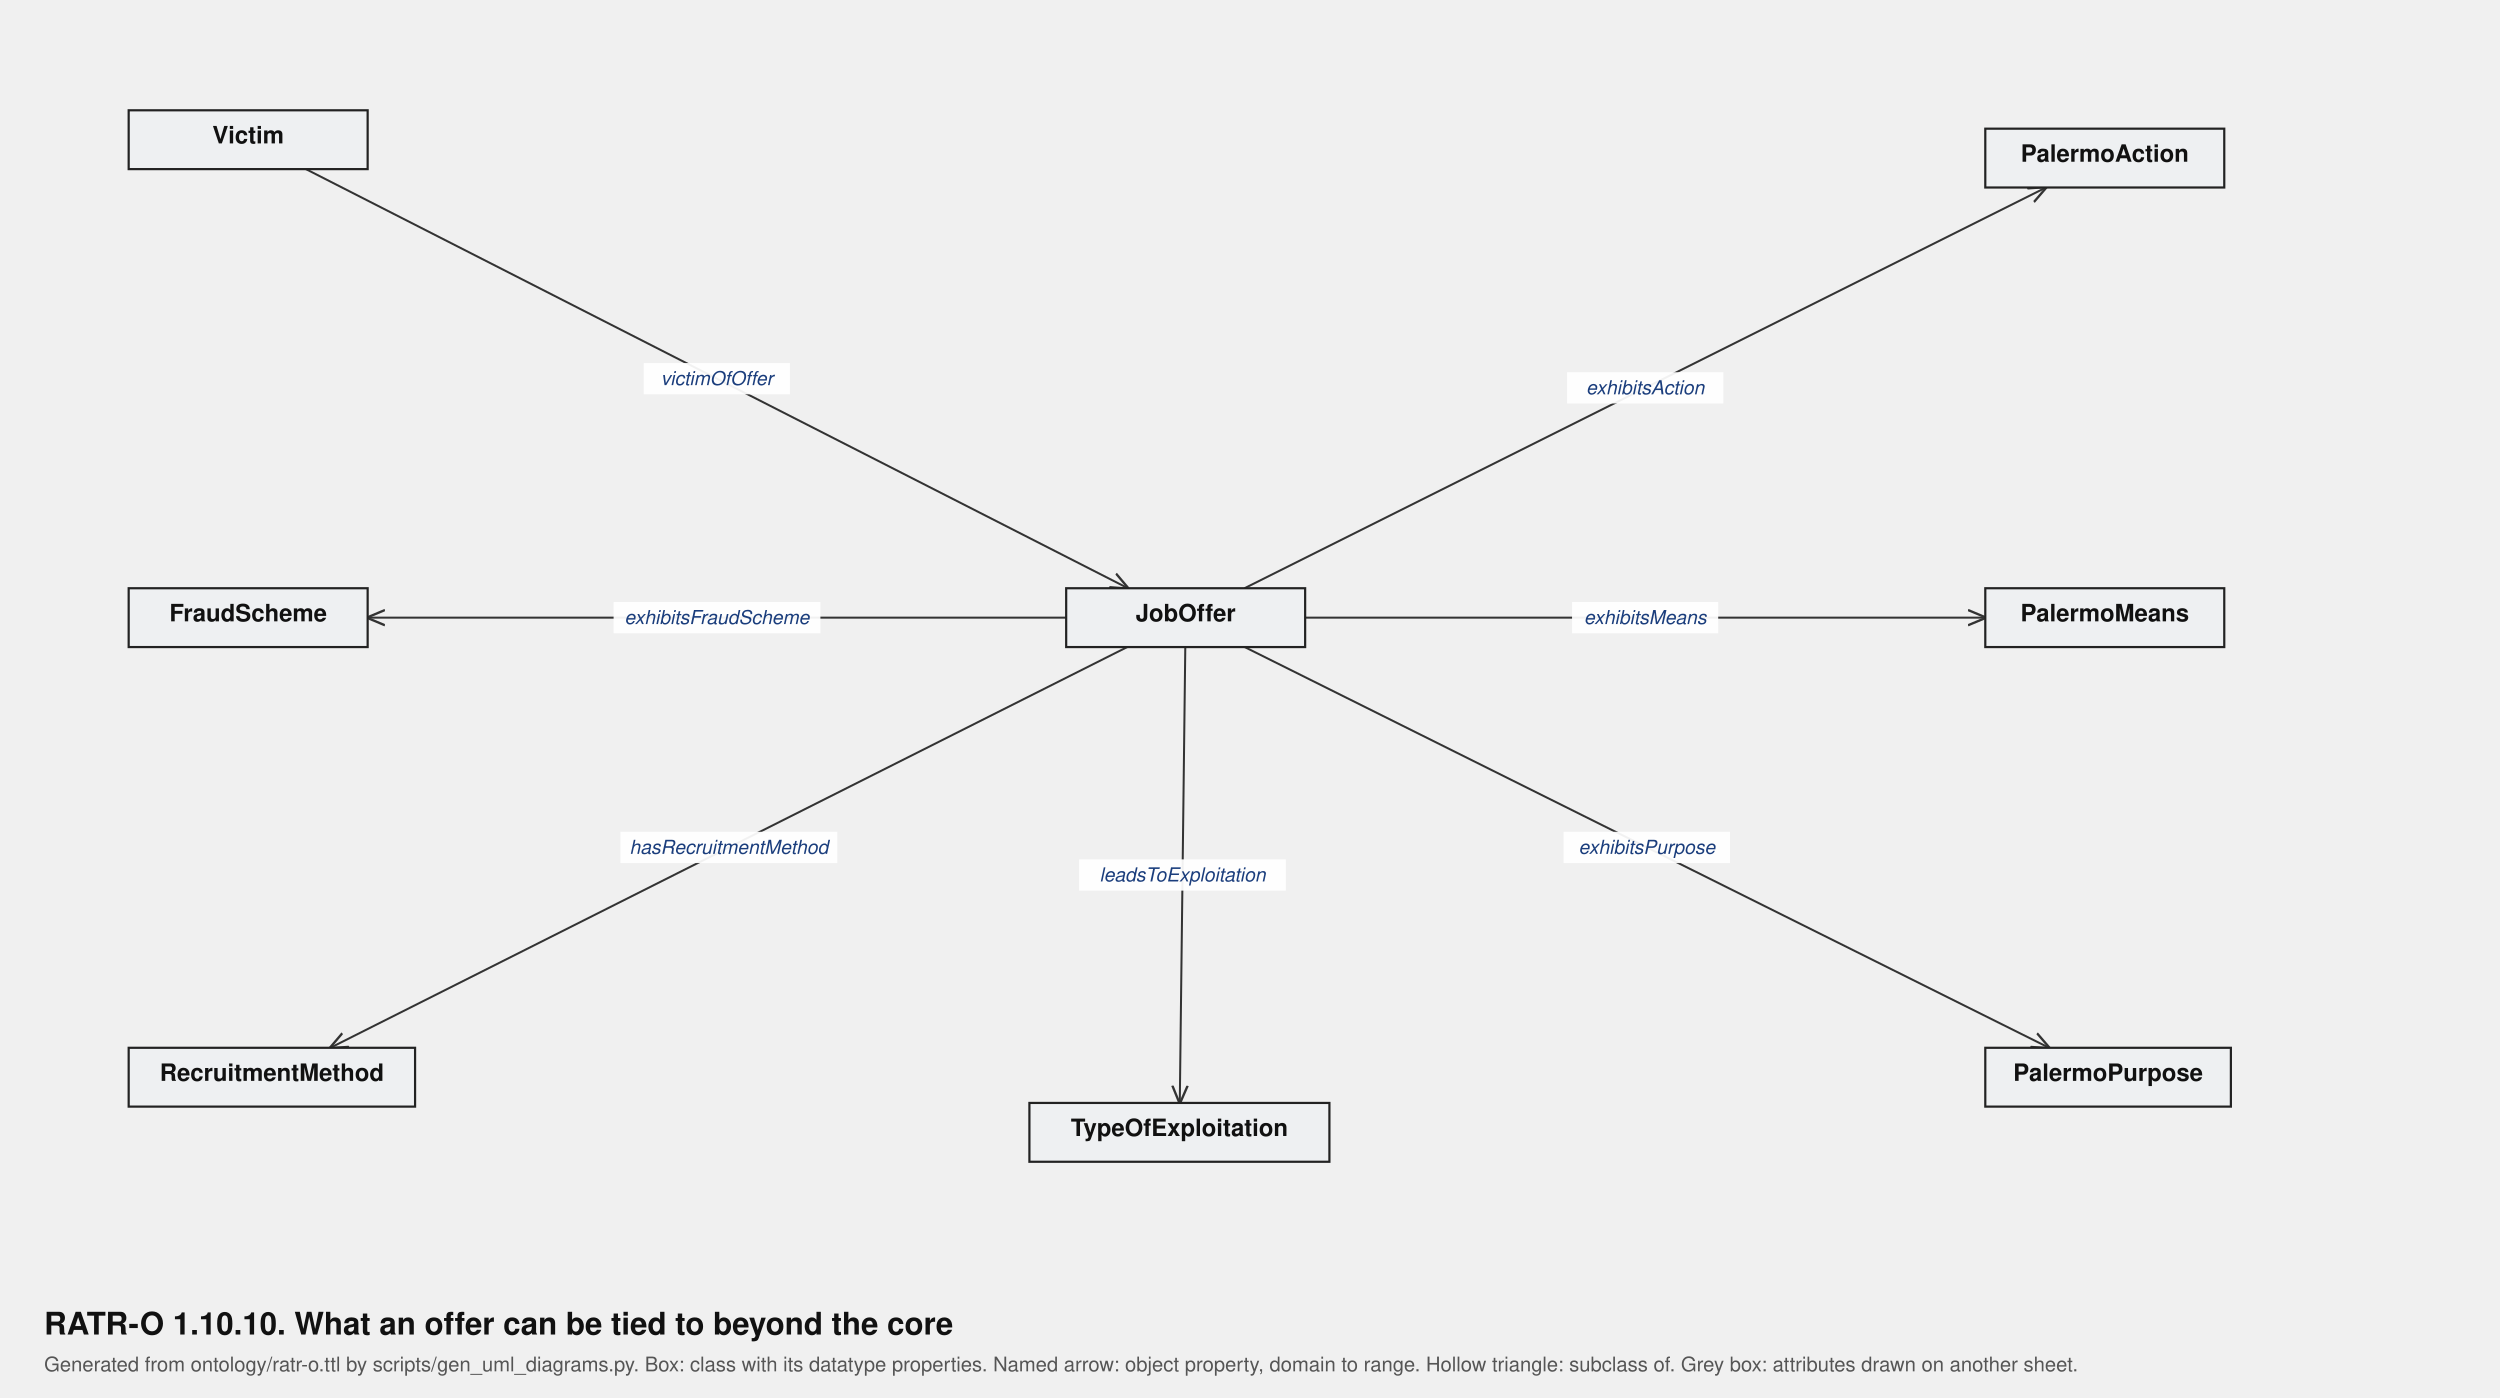
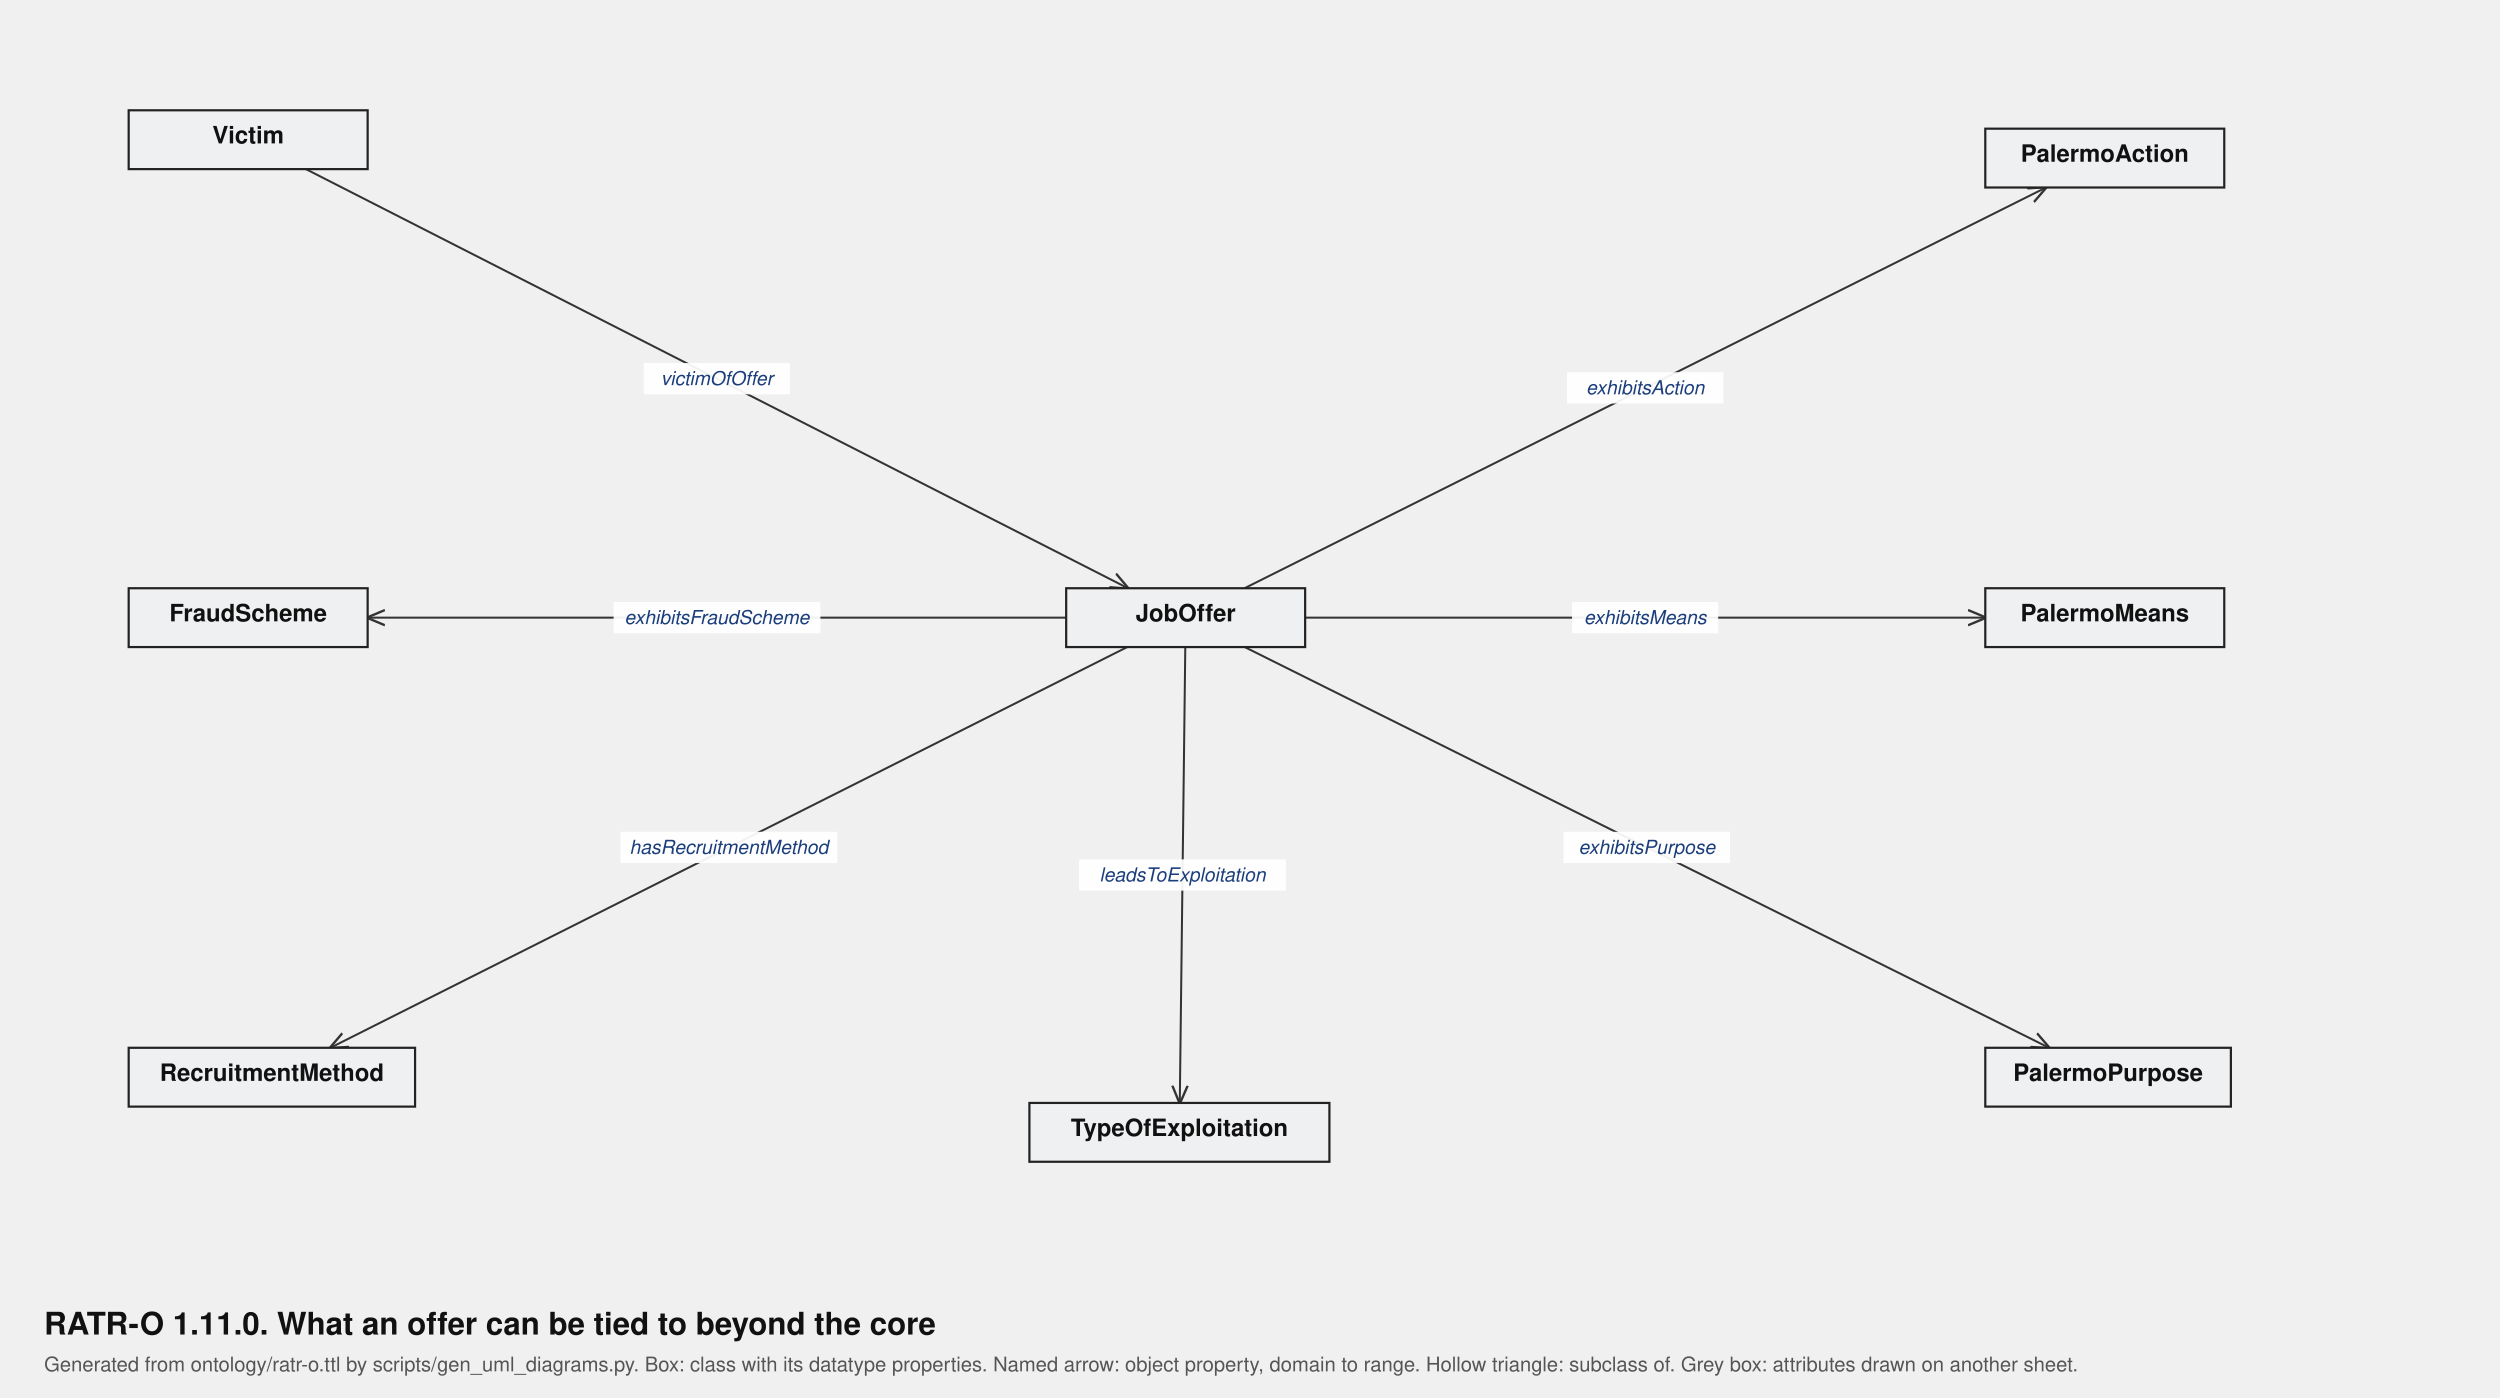
<svg xmlns="http://www.w3.org/2000/svg" viewBox="0 0 1360 760" width="1360" height="760" font-family="Helvetica, Arial, sans-serif">
  <defs>
    <marker id="arr" viewBox="0 0 10 10" refX="9.5" refY="5" markerWidth="9" markerHeight="9" orient="auto-start-reverse">
      <path d="M0,0.8 L10,5 L0,9.2" fill="none" stroke="#333" stroke-width="1.3" />
    </marker>
    <marker id="tri" viewBox="0 0 14 14" refX="13" refY="7" markerWidth="15" markerHeight="15" orient="auto">
      <path d="M1,1 L13,7 L1,13 Z" fill="#fff" stroke="#333" stroke-width="1.2" />
    </marker>
  </defs>
  <rect width="100%%" height="100%%" fill="#ffffff" />
-   <text x="24" y="726" font-size="17" font-weight="bold" fill="#111">RATR-O 1.10.10. What an offer can be tied to beyond the core</text>
+   <text x="24" y="726" font-size="17" font-weight="bold" fill="#111">RATR-O 1.11.0. What an offer can be tied to beyond the core</text>
  <text x="24" y="746" font-size="11" fill="#555">Generated from ontology/ratr-o.ttl by scripts/gen_uml_diagrams.py. Box: class with its datatype properties. Named arrow: object property, domain to range. Hollow triangle: subclass of. Grey box: attributes drawn on another sheet.</text>
  <line x1="580.0" y1="336.0" x2="200.0" y2="336.0" stroke="#333" stroke-width="1.1" marker-end="url(#arr)" />
  <line x1="677.0" y1="320.0" x2="1113.0" y2="102.0" stroke="#333" stroke-width="1.1" marker-end="url(#arr)" />
  <line x1="710.0" y1="336.0" x2="1080.0" y2="336.0" stroke="#333" stroke-width="1.1" marker-end="url(#arr)" />
  <line x1="677.1" y1="352.0" x2="1114.7" y2="570.0" stroke="#333" stroke-width="1.1" marker-end="url(#arr)" />
  <line x1="613.2" y1="352.0" x2="179.7" y2="570.0" stroke="#333" stroke-width="1.1" marker-end="url(#arr)" />
  <line x1="644.8" y1="352.0" x2="641.8" y2="600.0" stroke="#333" stroke-width="1.1" marker-end="url(#arr)" />
  <line x1="166.4" y1="92.0" x2="613.6" y2="320.0" stroke="#333" stroke-width="1.1" marker-end="url(#arr)" />
  <rect x="333.8" y="327.5" width="112.5" height="17.0" fill="#fff" fill-opacity="0.93" />
  <text x="390.0" y="339.5" font-size="10.5" font-style="italic" text-anchor="middle" fill="#1a3d7c">exhibitsFraudScheme</text>
  <rect x="852.5" y="202.5" width="85.0" height="17.0" fill="#fff" fill-opacity="0.93" />
  <text x="895.0" y="214.5" font-size="10.5" font-style="italic" text-anchor="middle" fill="#1a3d7c">exhibitsAction</text>
  <rect x="855.2" y="327.5" width="79.5" height="17.0" fill="#fff" fill-opacity="0.93" />
  <text x="895.0" y="339.5" font-size="10.5" font-style="italic" text-anchor="middle" fill="#1a3d7c">exhibitsMeans</text>
  <rect x="850.6" y="452.5" width="90.5" height="17.0" fill="#fff" fill-opacity="0.93" />
  <text x="895.9" y="464.5" font-size="10.5" font-style="italic" text-anchor="middle" fill="#1a3d7c">exhibitsPurpose</text>
  <rect x="337.5" y="452.5" width="118.0" height="17.0" fill="#fff" fill-opacity="0.93" />
  <text x="396.5" y="464.5" font-size="10.5" font-style="italic" text-anchor="middle" fill="#1a3d7c">hasRecruitmentMethod</text>
  <rect x="587.0" y="467.5" width="112.5" height="17.0" fill="#fff" fill-opacity="0.93" />
  <text x="643.3" y="479.5" font-size="10.5" font-style="italic" text-anchor="middle" fill="#1a3d7c">leadsToExploitation</text>
  <rect x="350.2" y="197.5" width="79.5" height="17.0" fill="#fff" fill-opacity="0.93" />
  <text x="390.0" y="209.5" font-size="10.5" font-style="italic" text-anchor="middle" fill="#1a3d7c">victimOfOffer</text>
  <rect x="580.0" y="320.0" width="130.0" height="32.0" fill="#eef0f2" stroke="#222" stroke-width="1.2" />
  <text x="645.0" y="338.0" font-size="13" font-weight="bold" text-anchor="middle" fill="#111">JobOffer</text>
  <rect x="70.0" y="60.0" width="130.0" height="32.0" fill="#eef0f2" stroke="#222" stroke-width="1.2" />
  <text x="135.0" y="78.0" font-size="13" font-weight="bold" text-anchor="middle" fill="#111">Victim</text>
  <rect x="70.0" y="320.0" width="130.0" height="32.0" fill="#eef0f2" stroke="#222" stroke-width="1.2" />
  <text x="135.0" y="338.0" font-size="13" font-weight="bold" text-anchor="middle" fill="#111">FraudScheme</text>
  <rect x="70.0" y="570.0" width="155.8" height="32.0" fill="#eef0f2" stroke="#222" stroke-width="1.2" />
  <text x="147.9" y="588.0" font-size="13" font-weight="bold" text-anchor="middle" fill="#111">RecruitmentMethod</text>
  <rect x="560.0" y="600.0" width="163.2" height="32.0" fill="#eef0f2" stroke="#222" stroke-width="1.2" />
  <text x="641.6" y="618.0" font-size="13" font-weight="bold" text-anchor="middle" fill="#111">TypeOfExploitation</text>
  <rect x="1080.0" y="70.0" width="130.0" height="32.0" fill="#eef0f2" stroke="#222" stroke-width="1.2" />
  <text x="1145.0" y="88.0" font-size="13" font-weight="bold" text-anchor="middle" fill="#111">PalermoAction</text>
  <rect x="1080.0" y="320.0" width="130.0" height="32.0" fill="#eef0f2" stroke="#222" stroke-width="1.2" />
  <text x="1145.0" y="338.0" font-size="13" font-weight="bold" text-anchor="middle" fill="#111">PalermoMeans</text>
  <rect x="1080.0" y="570.0" width="133.6" height="32.0" fill="#eef0f2" stroke="#222" stroke-width="1.2" />
  <text x="1146.8" y="588.0" font-size="13" font-weight="bold" text-anchor="middle" fill="#111">PalermoPurpose</text>
</svg>
